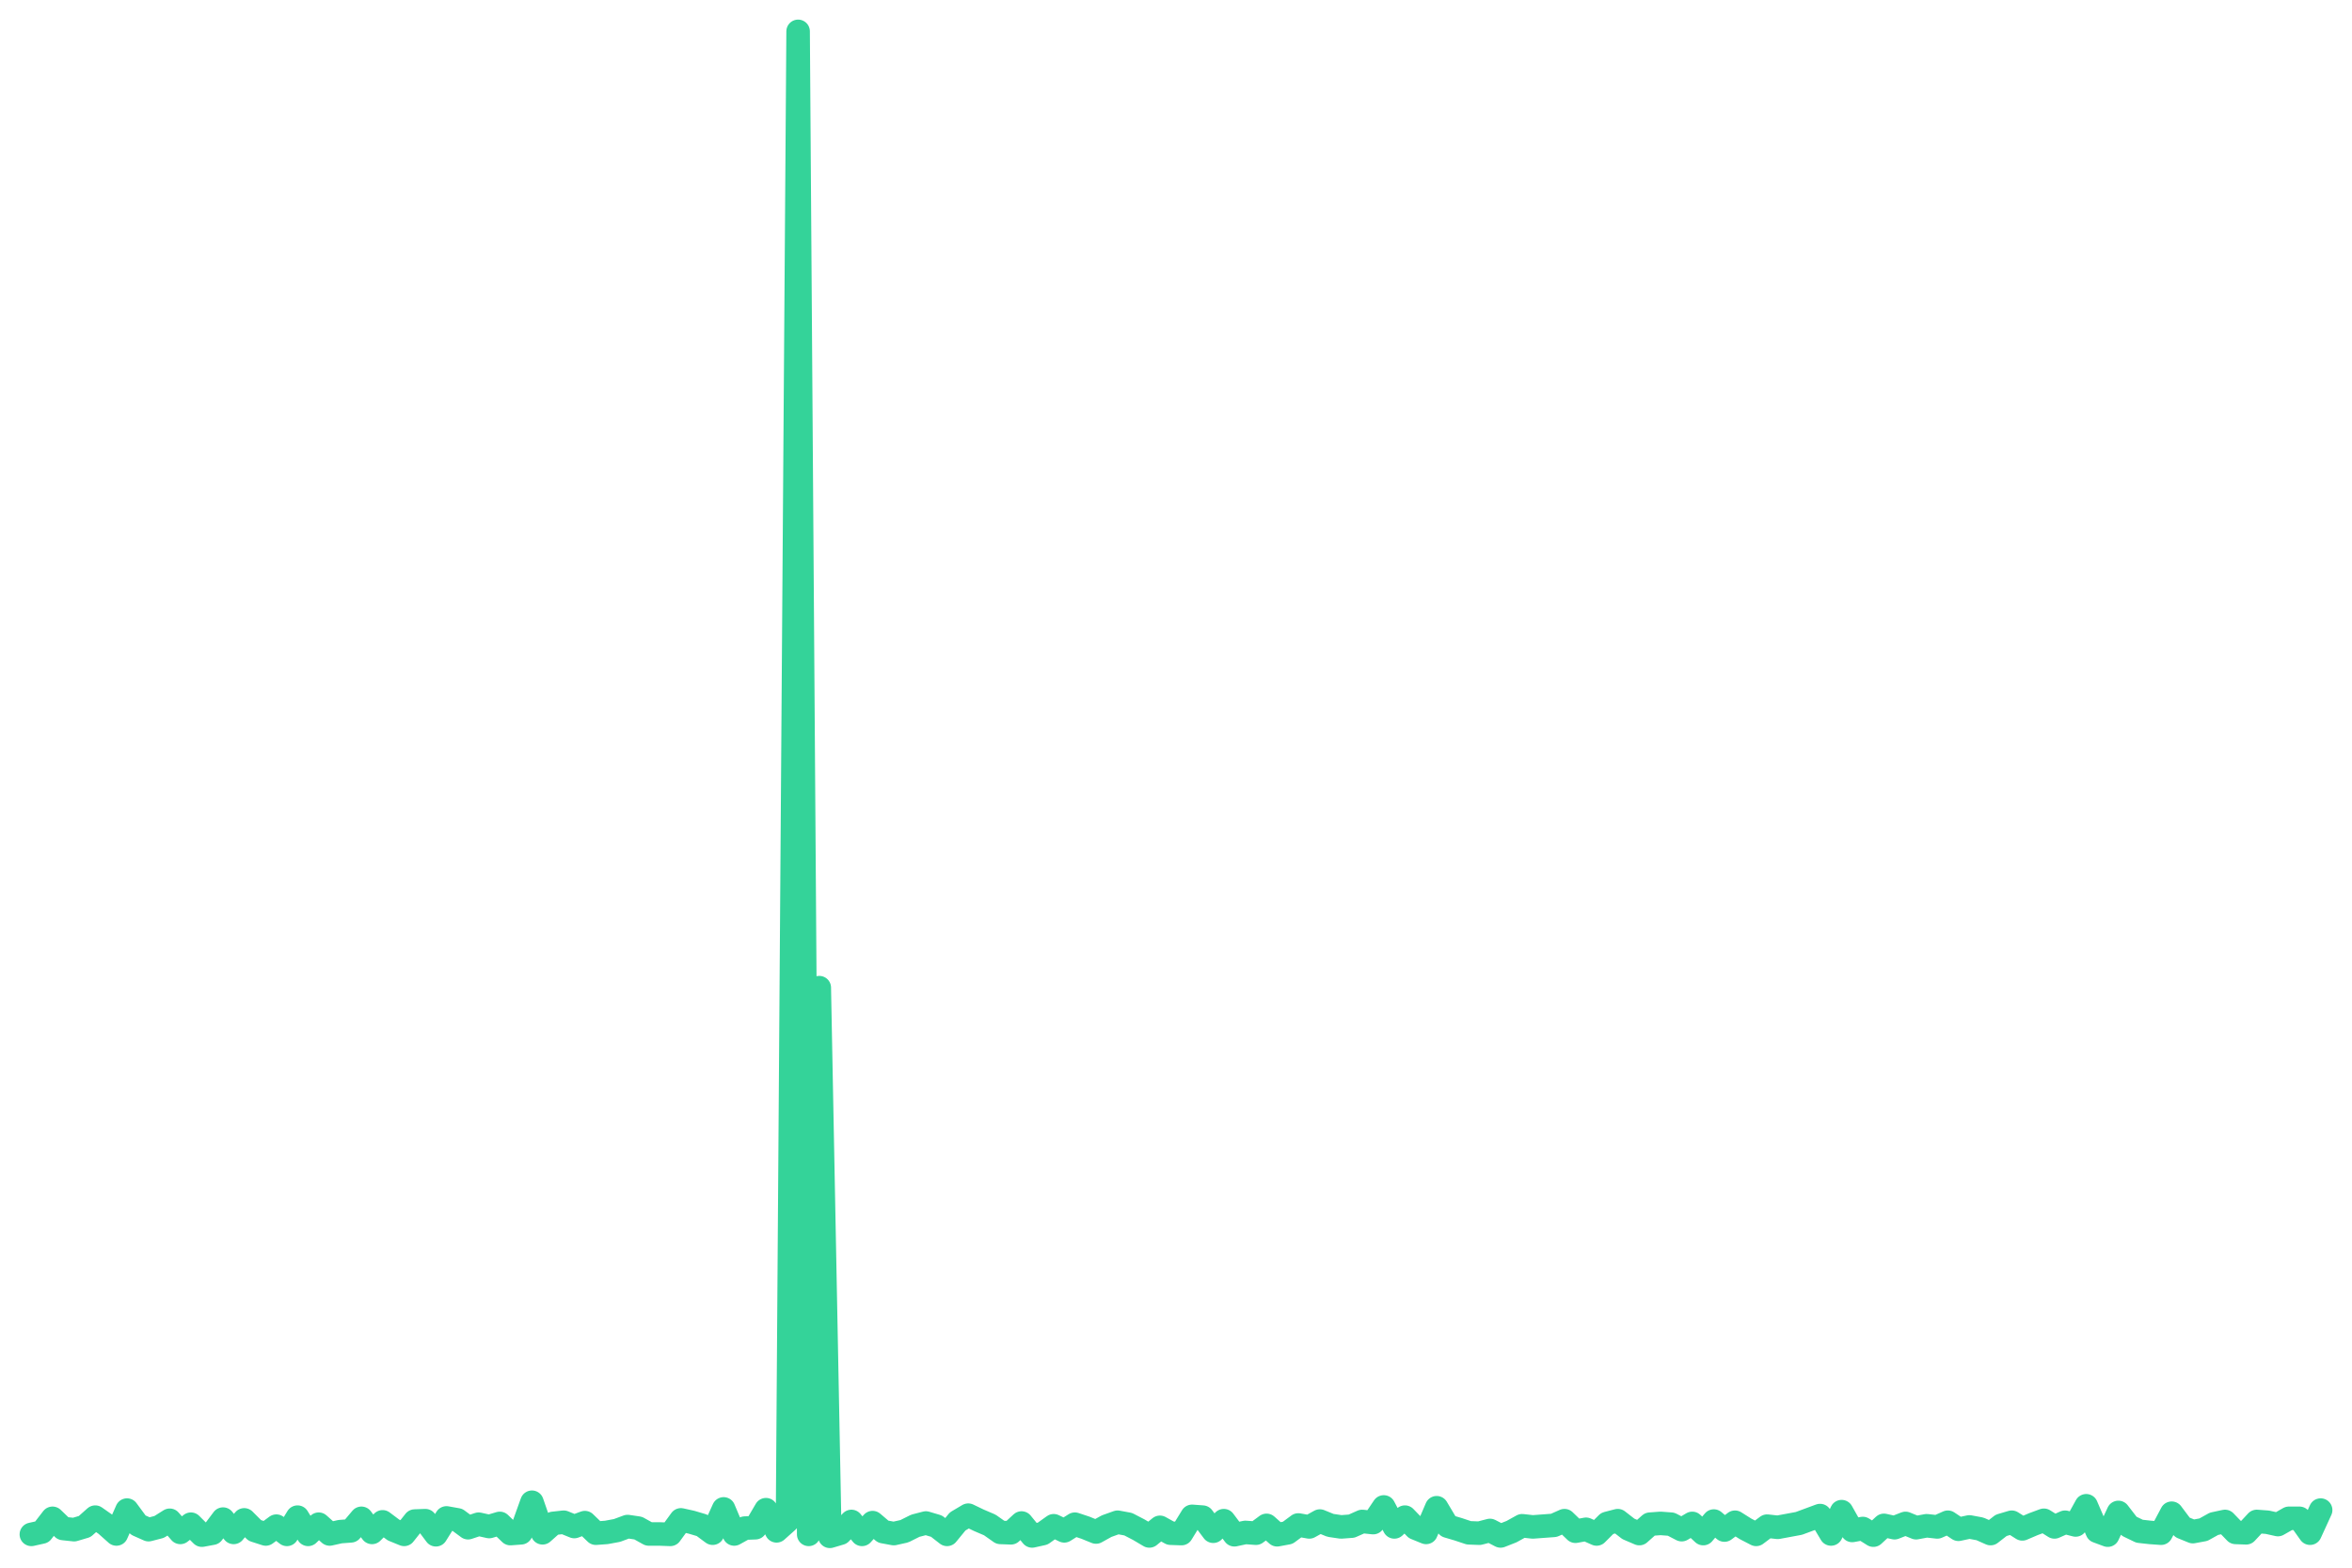
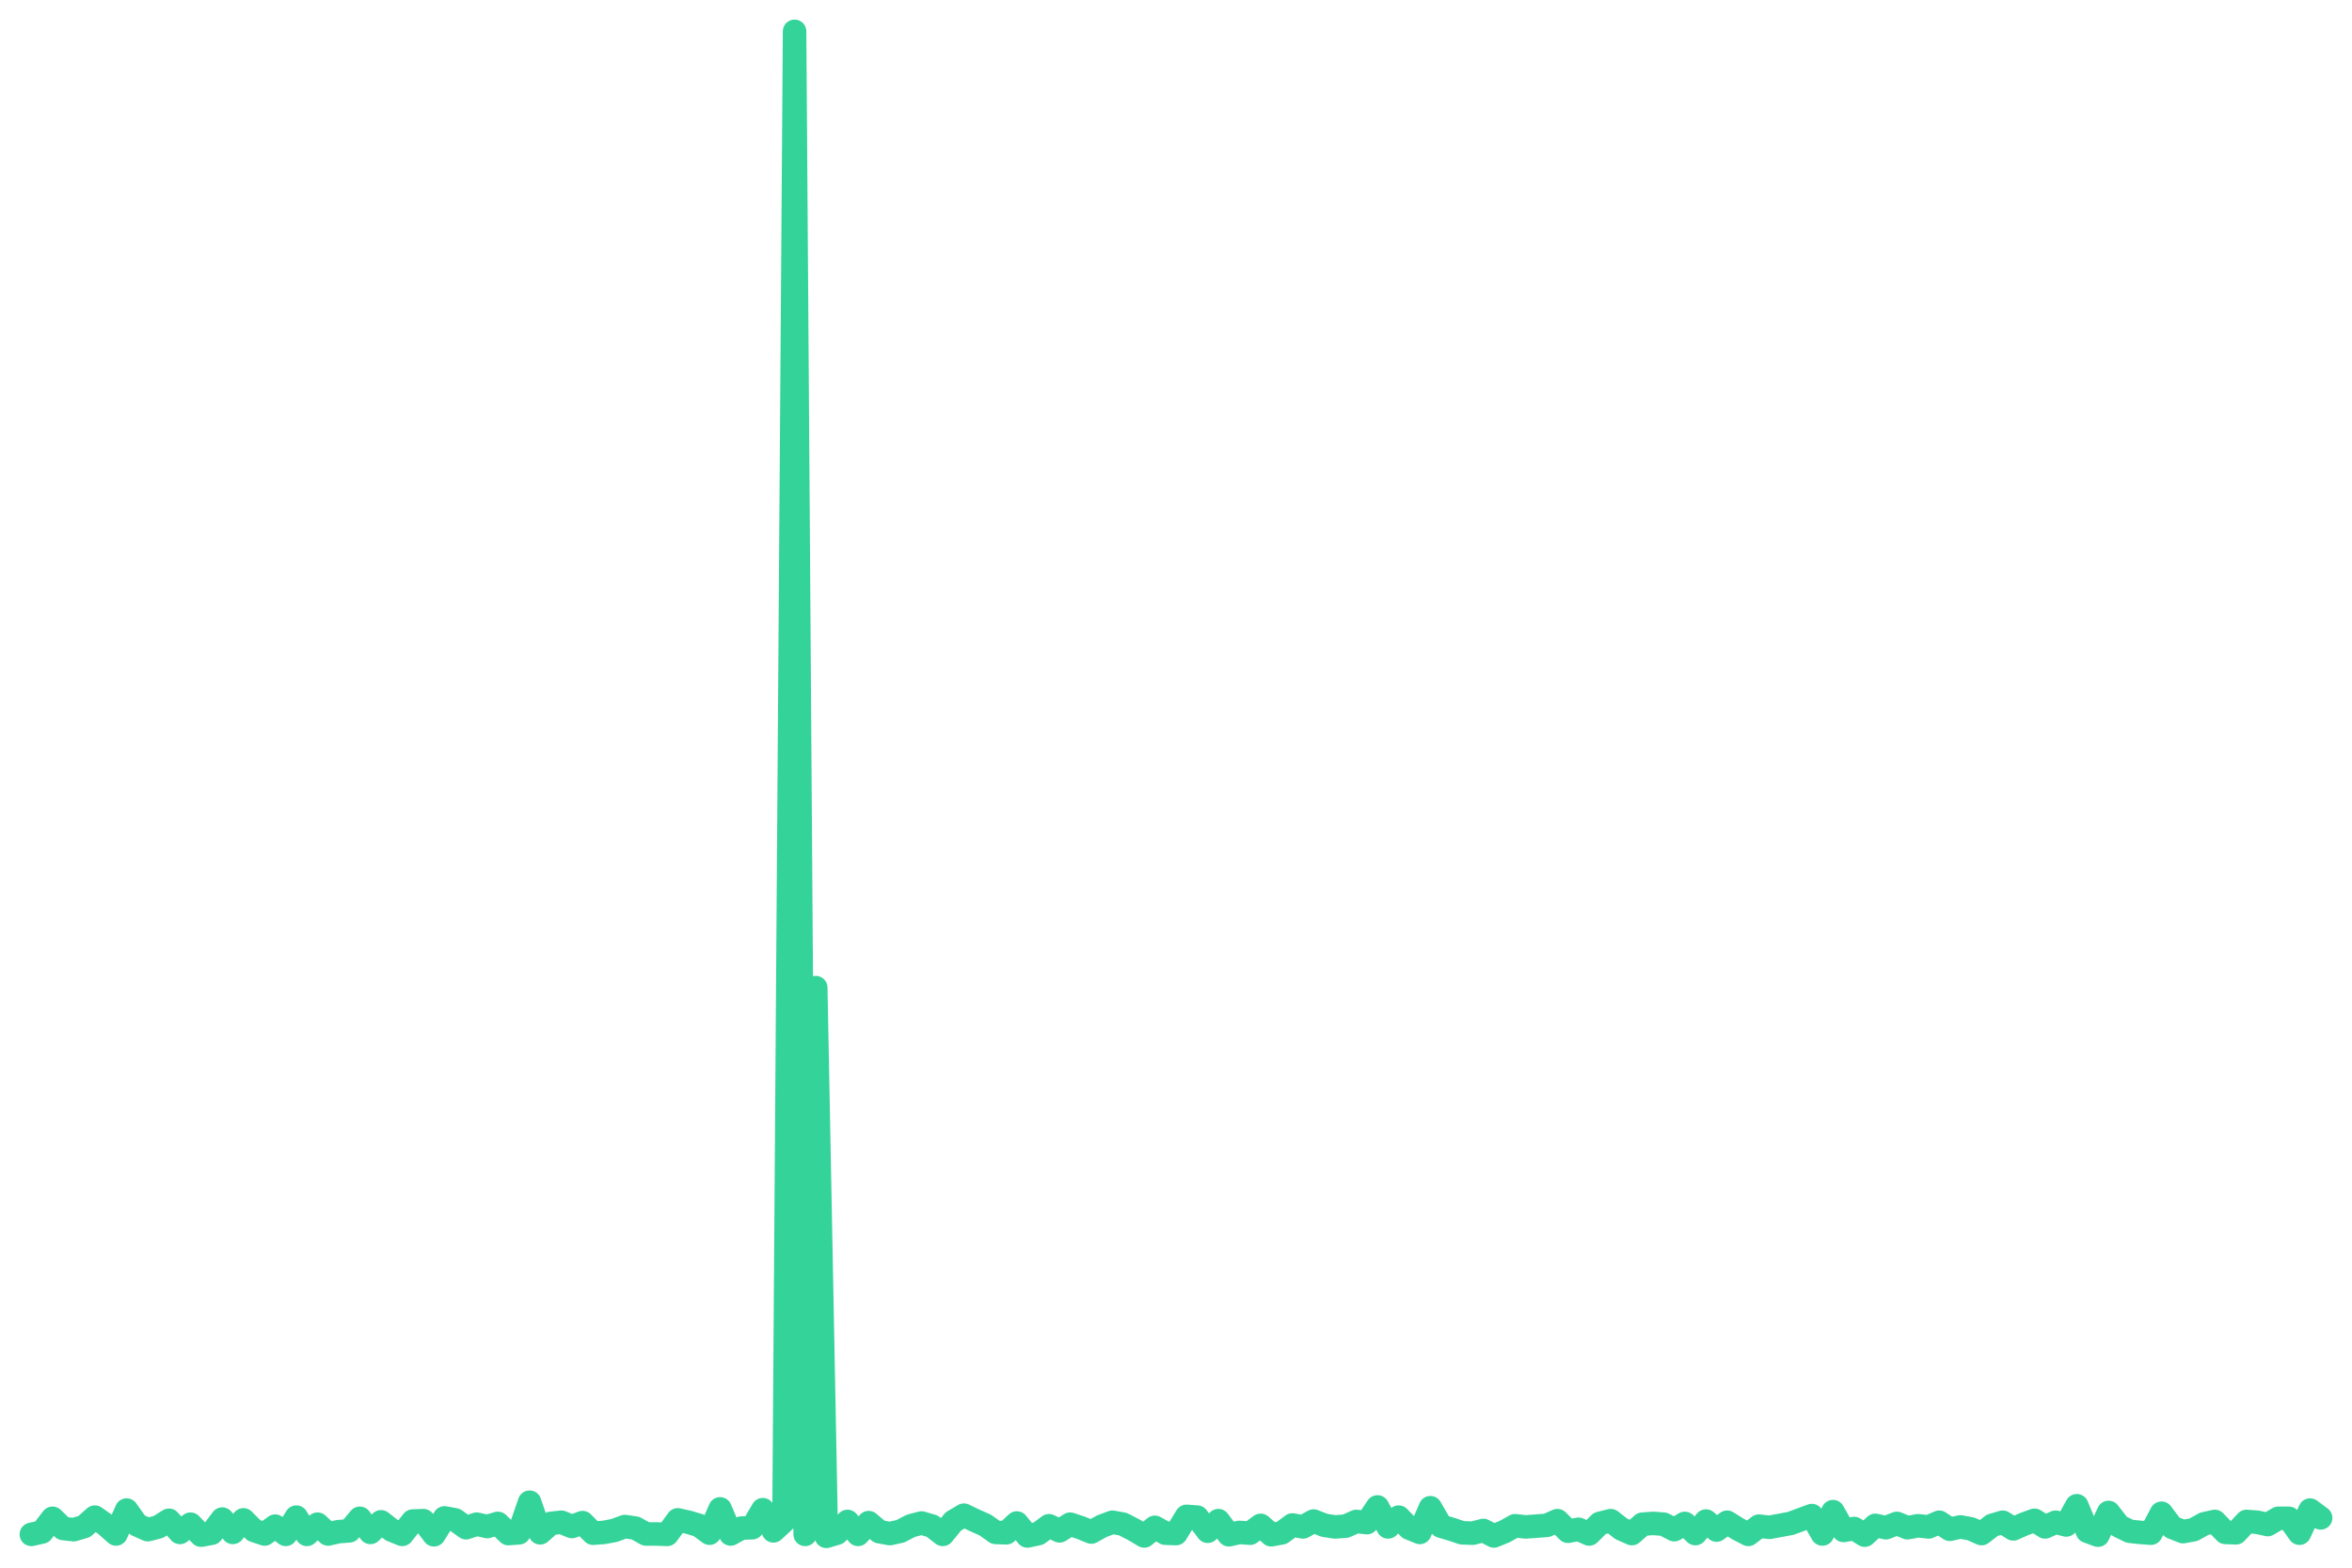
<svg xmlns="http://www.w3.org/2000/svg" viewBox="0 0 600 400" width="600" height="400">
-   <polyline fill="none" stroke="#34d399" stroke-width="6" stroke-linejoin="round" stroke-linecap="round" points="8.0,391.5 10.7,390.9 13.4,387.4 16.1,390.0 18.9,390.3 21.6,389.5 24.3,387.1 27.0,389.0 29.7,391.4 32.4,385.3 35.2,389.1 37.9,390.3 40.6,389.6 43.3,387.9 46.0,391.0 48.7,388.9 51.5,391.7 54.2,391.2 56.9,387.6 59.6,391.0 62.3,387.8 65.0,390.5 67.8,391.4 70.5,389.4 73.2,391.5 75.9,387.1 78.6,391.5 81.3,388.9 84.1,391.4 86.8,390.8 89.5,390.6 92.2,387.4 94.9,391.0 97.6,388.3 100.4,390.4 103.1,391.5 105.8,388.1 108.5,388.0 111.2,391.6 113.9,387.3 116.7,387.8 119.4,389.8 122.1,388.9 124.8,389.5 127.5,388.7 130.2,391.3 132.9,391.1 135.7,383.3 138.4,391.1 141.1,388.7 143.8,388.4 146.5,389.5 149.2,388.5 152.0,391.2 154.7,391.0 157.4,390.5 160.1,389.5 162.8,389.9 165.5,391.4 168.3,391.4 171.0,391.5 173.7,387.8 176.4,388.4 179.1,389.2 181.8,391.2 184.6,385.0 187.3,391.4 190.0,389.9 192.7,389.8 195.4,385.2 198.1,390.6 200.9,388.1 203.6,8.0 206.3,391.5 209.0,252.0 211.7,392.0 214.4,391.2 217.2,388.2 219.9,391.5 222.6,388.5 225.3,390.8 228.0,391.3 230.7,390.7 233.5,389.3 236.2,388.6 238.9,389.4 241.6,391.5 244.3,388.2 247.0,386.6 249.7,387.9 252.5,389.1 255.2,391.0 257.9,391.1 260.6,388.6 263.3,391.9 266.0,391.3 268.8,389.3 271.5,390.6 274.2,388.9 276.9,389.8 279.6,390.9 282.3,389.4 285.1,388.4 287.8,388.9 290.5,390.3 293.2,391.9 295.9,389.7 298.6,391.2 301.4,391.3 304.1,386.9 306.8,387.1 309.5,390.7 312.2,388.0 314.9,391.6 317.7,391.0 320.4,391.2 323.1,389.2 325.8,391.6 328.5,391.1 331.2,389.1 334.0,389.6 336.7,388.1 339.4,389.2 342.1,389.6 344.8,389.4 347.5,388.2 350.3,388.5 353.0,384.5 355.7,389.6 358.4,387.1 361.1,389.9 363.8,391.0 366.5,384.7 369.3,389.4 372.0,390.2 374.7,391.1 377.4,391.2 380.1,390.5 382.8,391.9 385.6,390.8 388.3,389.3 391.0,389.6 393.7,389.4 396.4,389.2 399.1,388.0 401.9,390.7 404.6,390.2 407.3,391.4 410.0,388.7 412.7,388.0 415.4,390.1 418.2,391.3 420.9,388.9 423.6,388.7 426.3,388.9 429.0,390.3 431.7,388.7 434.5,391.3 437.2,388.1 439.9,390.4 442.6,388.4 445.3,390.1 448.0,391.5 450.8,389.4 453.5,389.7 456.2,389.2 458.9,388.7 461.6,387.7 464.3,386.7 467.1,391.4 469.8,385.7 472.5,390.5 475.2,390.0 477.9,391.7 480.6,389.2 483.3,389.8 486.1,388.7 488.8,389.8 491.5,389.3 494.2,389.6 496.9,388.4 499.6,390.2 502.4,389.6 505.1,390.1 507.8,391.3 510.5,389.2 513.2,388.4 515.9,390.1 518.7,388.9 521.4,387.9 524.1,389.6 526.8,388.4 529.5,389.1 532.2,384.2 535.0,390.7 537.7,391.7 540.4,385.9 543.1,389.4 545.8,390.7 548.5,391.0 551.3,391.2 554.0,386.1 556.7,389.7 559.4,390.8 562.1,390.3 564.8,388.8 567.6,388.2 570.3,391.0 573.0,391.1 575.7,388.2 578.4,388.4 581.1,389.0 583.9,387.4 586.6,387.4 589.3,391.2 592.0,385.3" />
+   <polyline fill="none" stroke="#34d399" stroke-width="6" stroke-linejoin="round" stroke-linecap="round" points="8.0,391.5 10.7,390.9 13.4,387.4 16.1,390.0 18.8,390.3 21.5,389.5 24.2,387.1 26.9,389.0 29.6,391.4 32.3,385.3 35.0,389.1 37.7,390.3 40.4,389.6 43.1,387.9 45.9,391.0 48.6,388.9 51.3,391.7 54.0,391.2 56.7,387.6 59.4,391.0 62.1,387.8 64.8,390.5 67.5,391.4 70.2,389.4 72.9,391.5 75.6,387.1 78.3,391.5 81.0,388.9 83.7,391.4 86.4,390.8 89.1,390.6 91.8,387.4 94.5,391.0 97.2,388.3 99.9,390.4 102.6,391.5 105.3,388.1 108.0,388.0 110.7,391.6 113.4,387.3 116.1,387.8 118.9,389.8 121.6,388.9 124.3,389.5 127.0,388.7 129.7,391.3 132.4,391.1 135.1,383.3 137.8,391.1 140.5,388.7 143.2,388.4 145.9,389.5 148.6,388.5 151.3,391.2 154.0,391.0 156.7,390.5 159.4,389.5 162.1,389.9 164.8,391.4 167.5,391.4 170.2,391.5 172.9,387.8 175.6,388.4 178.3,389.2 181.0,391.2 183.7,385.0 186.4,391.4 189.1,389.9 191.9,389.8 194.6,385.2 197.3,390.6 200.0,388.1 202.7,8.0 205.4,391.5 208.1,252.0 210.8,392.0 213.5,391.2 216.2,388.2 218.9,391.5 221.6,388.5 224.3,390.8 227.0,391.3 229.7,390.7 232.4,389.3 235.1,388.6 237.8,389.4 240.5,391.5 243.2,388.2 245.9,386.6 248.6,387.9 251.3,389.1 254.0,391.0 256.7,391.1 259.4,388.6 262.1,391.9 264.9,391.3 267.6,389.3 270.3,390.6 273.0,388.9 275.7,389.8 278.4,390.9 281.1,389.4 283.8,388.4 286.5,388.9 289.2,390.3 291.9,391.9 294.6,389.7 297.3,391.2 300.0,391.3 302.7,386.9 305.4,387.1 308.1,390.7 310.8,388.0 313.5,391.6 316.2,391.0 318.9,391.2 321.6,389.2 324.3,391.6 327.0,391.1 329.7,389.1 332.4,389.6 335.1,388.1 337.9,389.2 340.6,389.6 343.3,389.4 346.0,388.2 348.7,388.5 351.4,384.5 354.1,389.6 356.8,387.1 359.5,389.9 362.2,391.0 364.9,384.7 367.6,389.4 370.3,390.2 373.0,391.1 375.7,391.2 378.4,390.5 381.1,391.9 383.8,390.8 386.5,389.3 389.2,389.6 391.9,389.4 394.6,389.2 397.3,388.0 400.0,390.7 402.7,390.2 405.4,391.4 408.1,388.7 410.9,388.0 413.6,390.1 416.3,391.3 419.0,388.9 421.7,388.7 424.4,388.9 427.1,390.3 429.8,388.7 432.5,391.3 435.2,388.1 437.9,390.4 440.6,388.4 443.3,390.1 446.0,391.5 448.7,389.4 451.4,389.7 454.1,389.2 456.8,388.7 459.5,387.7 462.2,386.7 464.9,391.4 467.6,385.7 470.3,390.5 473.0,390.0 475.7,391.7 478.4,389.2 481.1,389.8 483.9,388.7 486.6,389.8 489.3,389.3 492.0,389.6 494.7,388.4 497.4,390.2 500.1,389.6 502.8,390.1 505.5,391.3 508.2,389.2 510.9,388.4 513.6,390.1 516.3,388.9 519.0,387.9 521.7,389.6 524.4,388.4 527.1,389.1 529.8,384.2 532.5,390.7 535.2,391.7 537.9,385.9 540.6,389.4 543.3,390.7 546.0,391.0 548.7,391.2 551.4,386.1 554.1,389.7 556.9,390.8 559.6,390.3 562.3,388.8 565.0,388.2 567.7,391.0 570.4,391.1 573.1,388.2 575.8,388.4 578.5,389.0 581.2,387.4 583.9,387.4 586.6,391.2 589.3,385.3 592.0,387.3" />
</svg>
